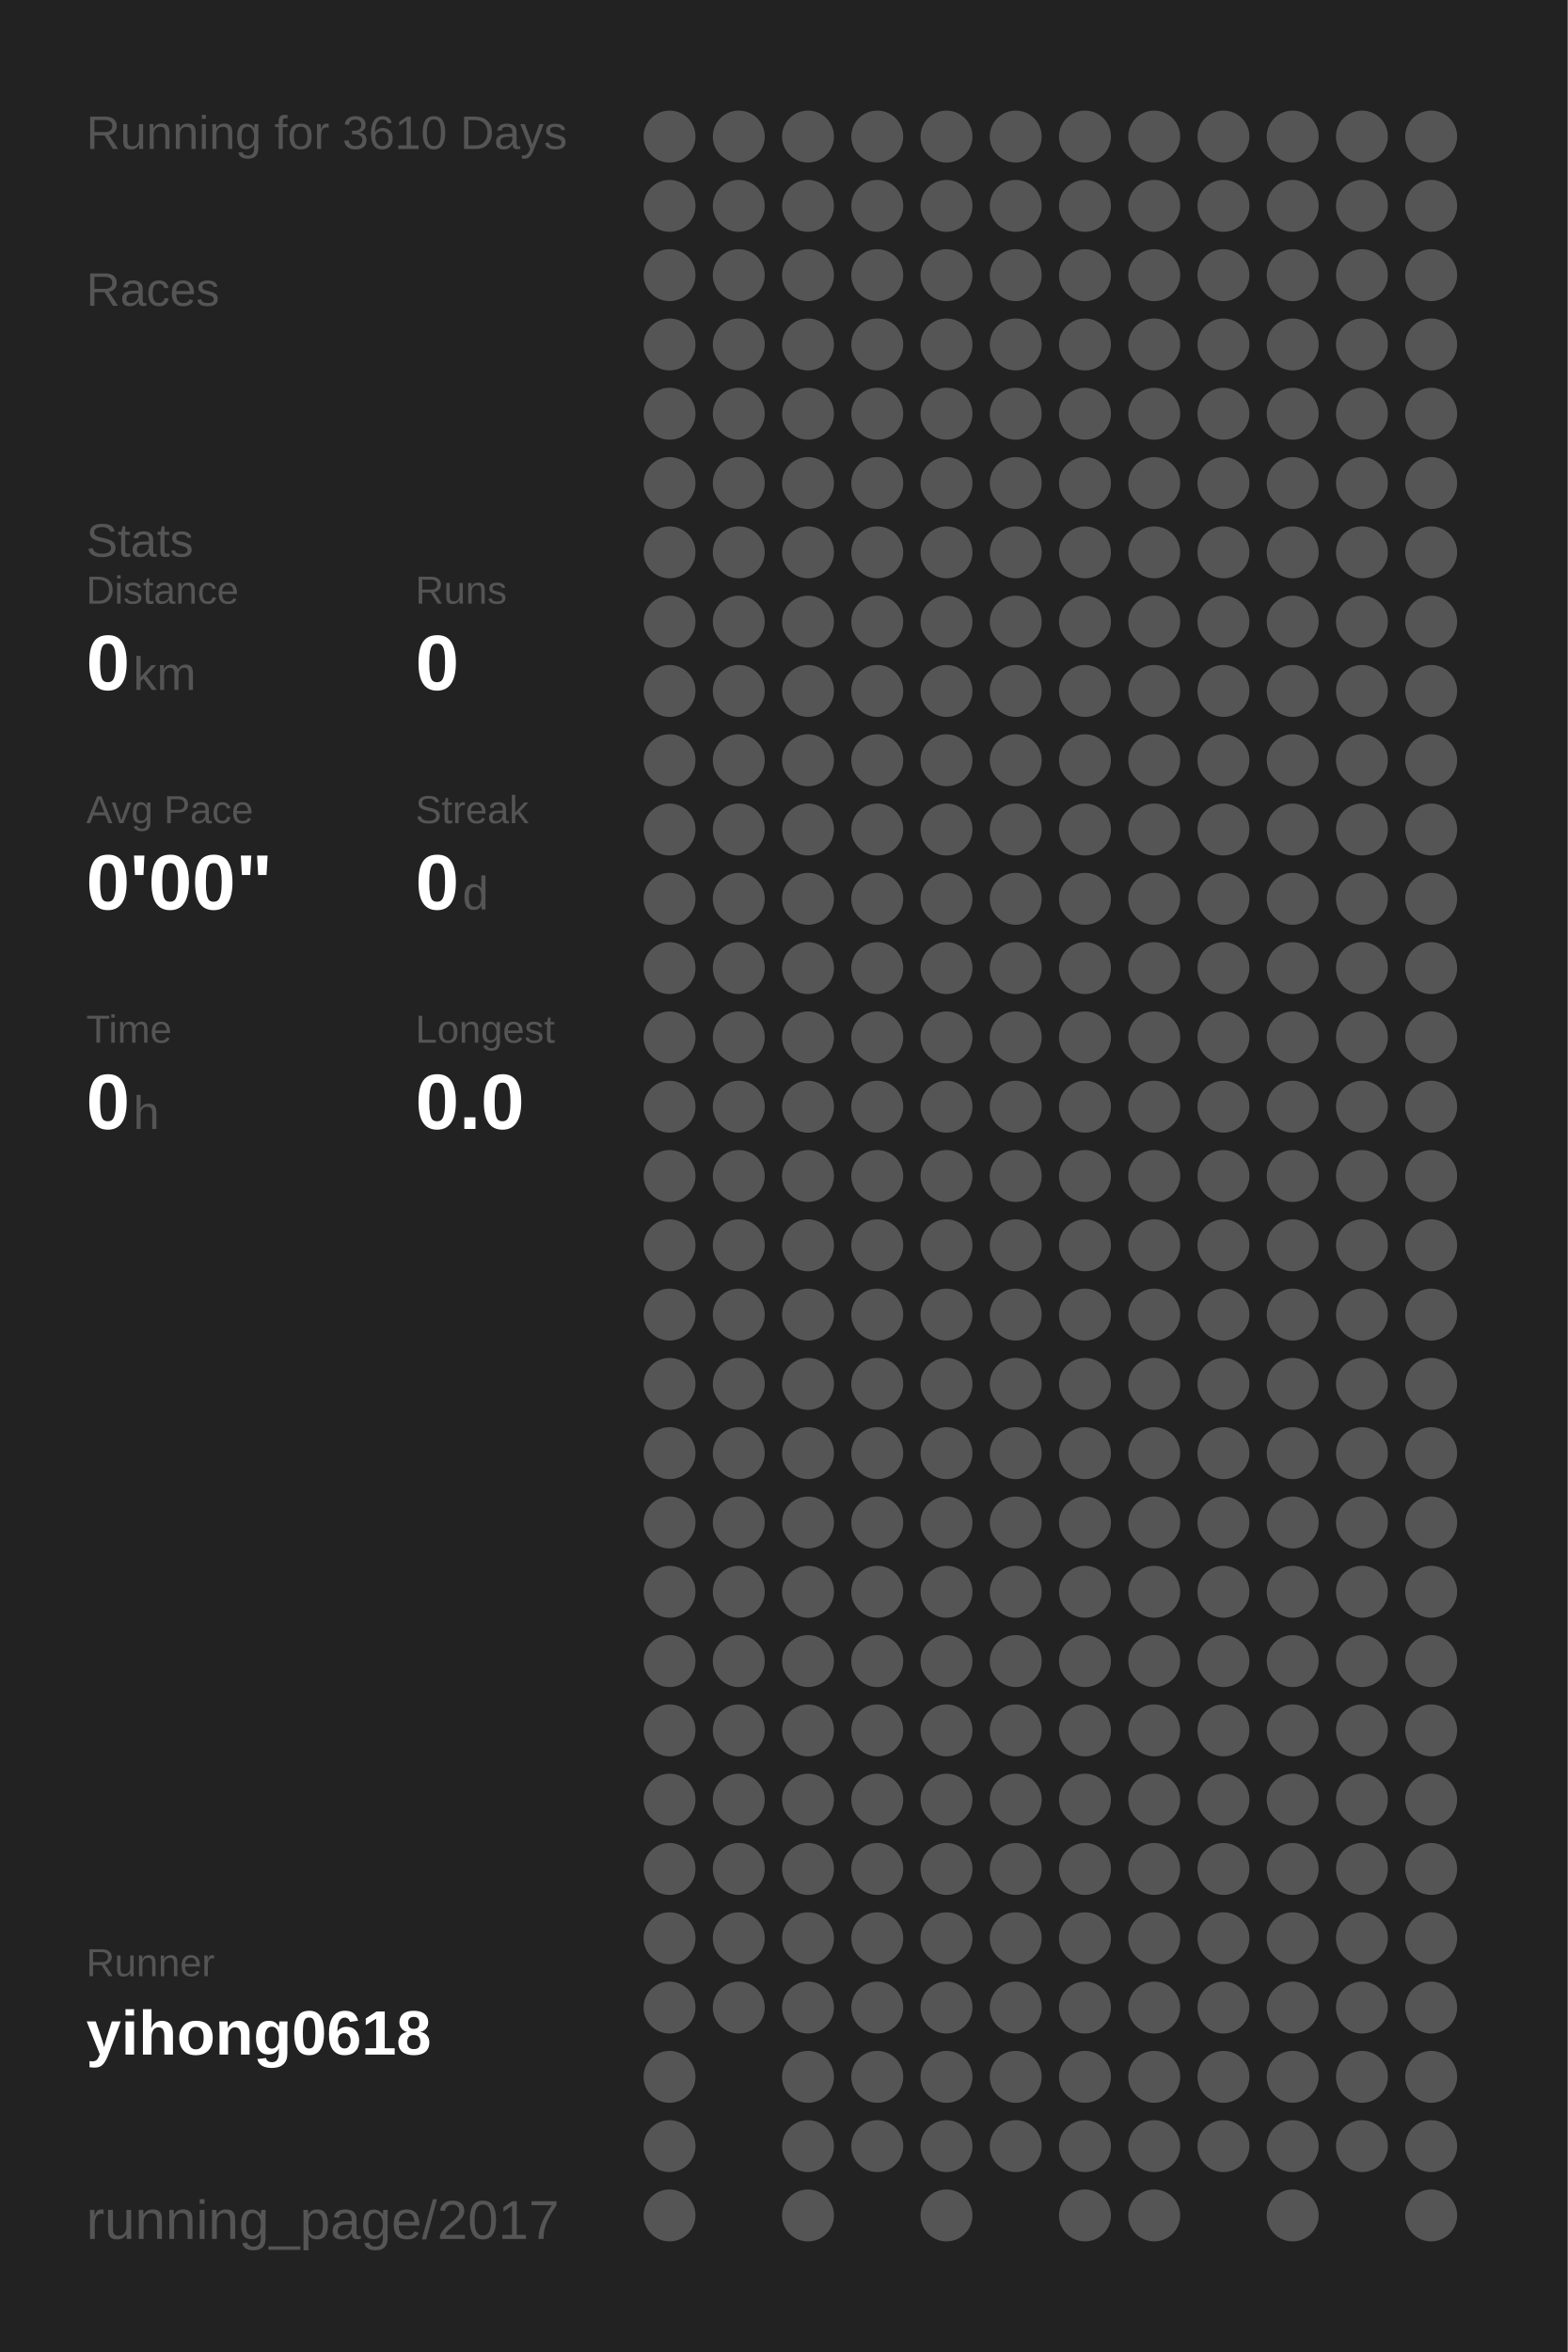
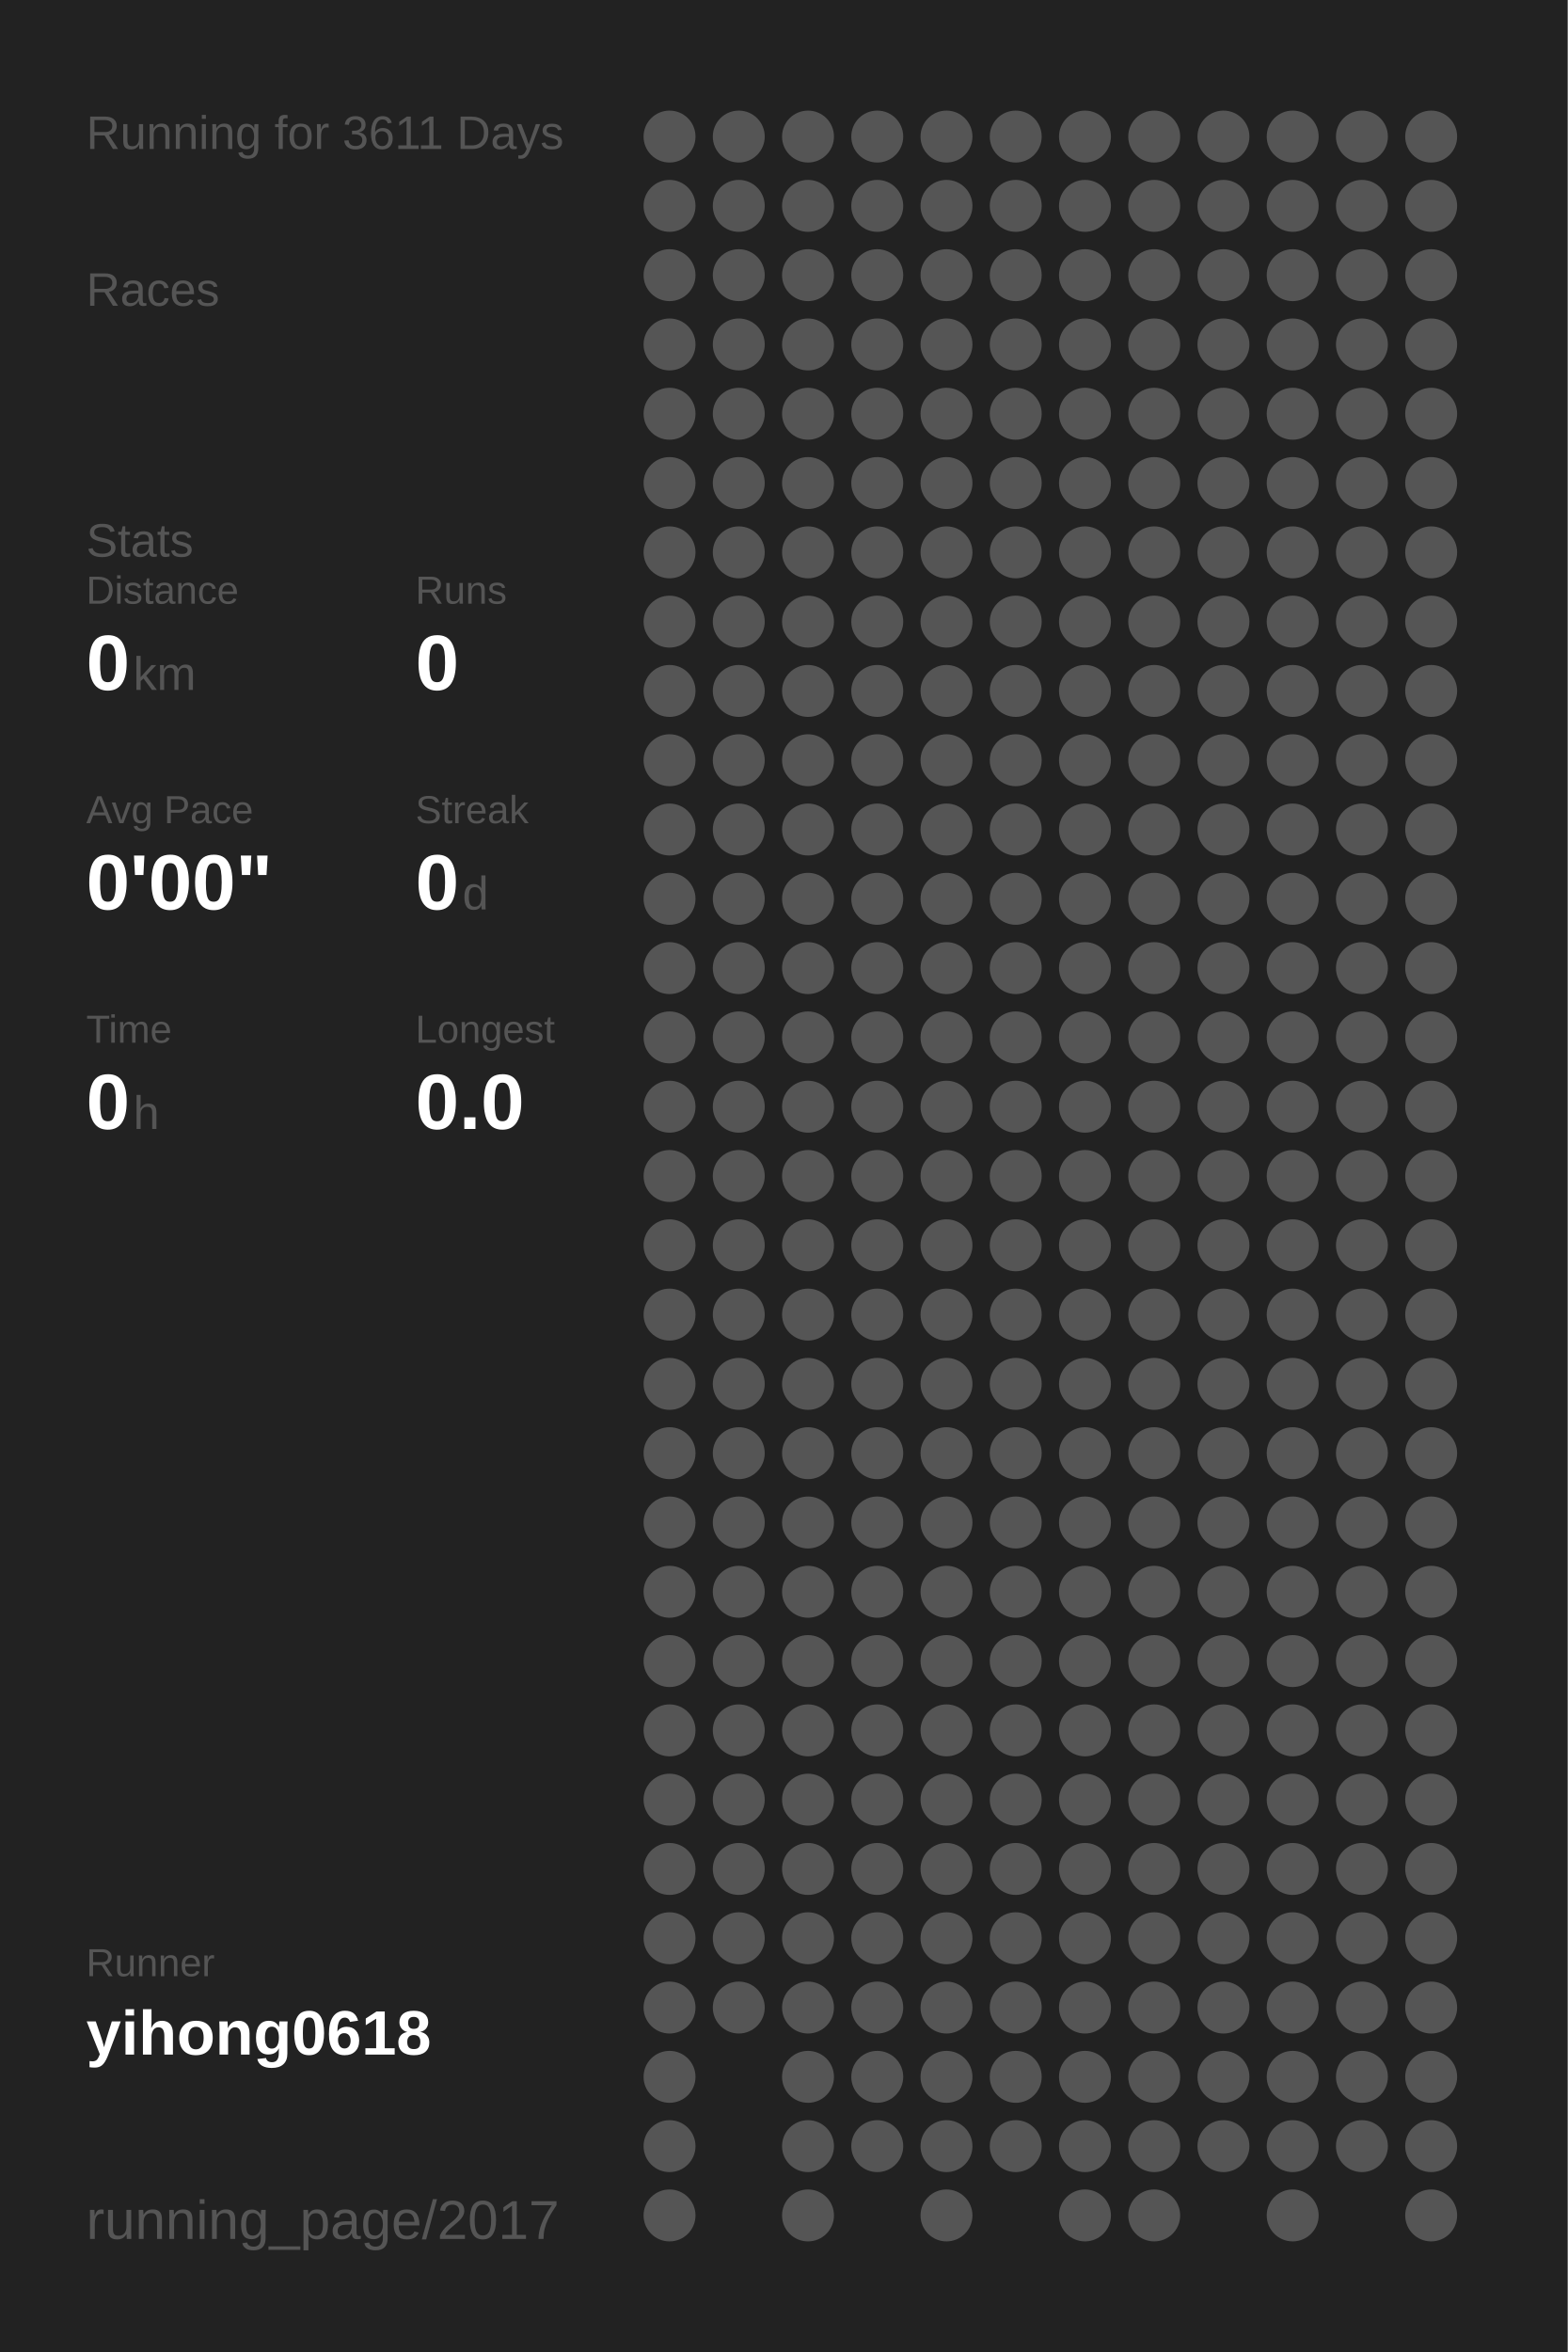
<svg xmlns="http://www.w3.org/2000/svg" baseProfile="full" height="300mm" version="1.1" viewBox="0,0,200,300" width="200mm">
  <defs />
  <rect fill="#222222" height="300" width="200" x="0" y="0" />
-   <text fill="#555555" style="font-size:6px; font-family:Arial;" x="11" y="19">Running for 3610 Days</text>
+   <text fill="#555555" style="font-size:6px; font-family:Arial;" x="11" y="19">Running for 3611 Days</text>
  <text fill="#555555" style="font-size:6px; font-family:Arial;" x="11" y="39">Races</text>
  <text fill="#555555" style="font-size:6px; font-family:Arial;" x="11" y="71">Stats</text>
  <text fill="#555555" style="font-size:5px; font-family:Arial;" x="11" y="77">Distance</text>
  <text fill="#FFFFFF" style="font-size:10px; font-family:Arial; font-weight:bold;" x="11" y="88">0</text>
  <text fill="#555555" style="font-size:6px; font-family:Arial;" x="17" y="88">km</text>
  <text fill="#555555" style="font-size:5px; font-family:Arial;" x="53" y="77">Runs</text>
  <text fill="#FFFFFF" style="font-size:10px; font-family:Arial; font-weight:bold;" x="53" y="88">0</text>
  <text fill="#555555" style="font-size:5px; font-family:Arial;" x="11" y="105">Avg Pace</text>
  <text fill="#FFFFFF" style="font-size:10px; font-family:Arial; font-weight:bold;" x="11" y="116">0'00"</text>
  <text fill="#555555" style="font-size:5px; font-family:Arial;" x="53" y="105">Streak</text>
  <text fill="#FFFFFF" style="font-size:10px; font-family:Arial; font-weight:bold;" x="53" y="116">0</text>
  <text fill="#555555" style="font-size:6px; font-family:Arial;" x="59" y="116">d</text>
  <text fill="#555555" style="font-size:5px; font-family:Arial;" x="11" y="133">Time</text>
  <text fill="#FFFFFF" style="font-size:10px; font-family:Arial; font-weight:bold;" x="11" y="144">0</text>
  <text fill="#555555" style="font-size:6px; font-family:Arial;" x="17" y="144">h</text>
  <text fill="#555555" style="font-size:5px; font-family:Arial;" x="53" y="133">Longest</text>
  <text fill="#FFFFFF" style="font-size:10px; font-family:Arial; font-weight:bold;" x="53" y="144">0.0</text>
  <text fill="#555555" style="font-size:5px; font-family:Arial;" x="11" y="252.065">Runner</text>
  <text fill="#FFFFFF" style="font-size:8px; font-family:Arial; font-weight:bold;" x="11" y="262.065">yihong0618</text>
  <text fill="#555555" style="font-size:7px; font-family:Arial;" x="11" y="285.581">running_page/2017</text>
  <circle cx="85.417" cy="17.419" fill="#555555" r="3.312" />
  <circle cx="85.417" cy="26.258" fill="#555555" r="3.312" />
  <circle cx="85.417" cy="35.097" fill="#555555" r="3.312" />
  <circle cx="85.417" cy="43.935" fill="#555555" r="3.312" />
  <circle cx="85.417" cy="52.774" fill="#555555" r="3.312" />
  <circle cx="85.417" cy="61.613" fill="#555555" r="3.312" />
  <circle cx="85.417" cy="70.452" fill="#555555" r="3.312" />
  <circle cx="85.417" cy="79.29" fill="#555555" r="3.312" />
  <circle cx="85.417" cy="88.129" fill="#555555" r="3.312" />
  <circle cx="85.417" cy="96.968" fill="#555555" r="3.312" />
  <circle cx="85.417" cy="105.806" fill="#555555" r="3.312" />
  <circle cx="85.417" cy="114.645" fill="#555555" r="3.312" />
  <circle cx="85.417" cy="123.484" fill="#555555" r="3.312" />
  <circle cx="85.417" cy="132.323" fill="#555555" r="3.312" />
  <circle cx="85.417" cy="141.161" fill="#555555" r="3.312" />
  <circle cx="85.417" cy="150" fill="#555555" r="3.312" />
  <circle cx="85.417" cy="158.839" fill="#555555" r="3.312" />
  <circle cx="85.417" cy="167.677" fill="#555555" r="3.312" />
  <circle cx="85.417" cy="176.516" fill="#555555" r="3.312" />
  <circle cx="85.417" cy="185.355" fill="#555555" r="3.312" />
  <circle cx="85.417" cy="194.194" fill="#555555" r="3.312" />
  <circle cx="85.417" cy="203.032" fill="#555555" r="3.312" />
  <circle cx="85.417" cy="211.871" fill="#555555" r="3.312" />
  <circle cx="85.417" cy="220.71" fill="#555555" r="3.312" />
  <circle cx="85.417" cy="229.548" fill="#555555" r="3.312" />
  <circle cx="85.417" cy="238.387" fill="#555555" r="3.312" />
  <circle cx="85.417" cy="247.226" fill="#555555" r="3.312" />
  <circle cx="85.417" cy="256.065" fill="#555555" r="3.312" />
  <circle cx="85.417" cy="264.903" fill="#555555" r="3.312" />
  <circle cx="85.417" cy="273.742" fill="#555555" r="3.312" />
  <circle cx="85.417" cy="282.581" fill="#555555" r="3.312" />
  <circle cx="94.25" cy="17.419" fill="#555555" r="3.312" />
  <circle cx="94.25" cy="26.258" fill="#555555" r="3.312" />
  <circle cx="94.25" cy="35.097" fill="#555555" r="3.312" />
  <circle cx="94.25" cy="43.935" fill="#555555" r="3.312" />
  <circle cx="94.25" cy="52.774" fill="#555555" r="3.312" />
  <circle cx="94.25" cy="61.613" fill="#555555" r="3.312" />
  <circle cx="94.25" cy="70.452" fill="#555555" r="3.312" />
  <circle cx="94.25" cy="79.29" fill="#555555" r="3.312" />
  <circle cx="94.25" cy="88.129" fill="#555555" r="3.312" />
  <circle cx="94.25" cy="96.968" fill="#555555" r="3.312" />
  <circle cx="94.25" cy="105.806" fill="#555555" r="3.312" />
  <circle cx="94.25" cy="114.645" fill="#555555" r="3.312" />
  <circle cx="94.25" cy="123.484" fill="#555555" r="3.312" />
  <circle cx="94.25" cy="132.323" fill="#555555" r="3.312" />
  <circle cx="94.25" cy="141.161" fill="#555555" r="3.312" />
  <circle cx="94.25" cy="150" fill="#555555" r="3.312" />
  <circle cx="94.25" cy="158.839" fill="#555555" r="3.312" />
  <circle cx="94.25" cy="167.677" fill="#555555" r="3.312" />
  <circle cx="94.25" cy="176.516" fill="#555555" r="3.312" />
  <circle cx="94.25" cy="185.355" fill="#555555" r="3.312" />
  <circle cx="94.25" cy="194.194" fill="#555555" r="3.312" />
  <circle cx="94.25" cy="203.032" fill="#555555" r="3.312" />
  <circle cx="94.25" cy="211.871" fill="#555555" r="3.312" />
  <circle cx="94.25" cy="220.71" fill="#555555" r="3.312" />
  <circle cx="94.25" cy="229.548" fill="#555555" r="3.312" />
  <circle cx="94.25" cy="238.387" fill="#555555" r="3.312" />
  <circle cx="94.25" cy="247.226" fill="#555555" r="3.312" />
  <circle cx="94.25" cy="256.065" fill="#555555" r="3.312" />
  <circle cx="103.083" cy="17.419" fill="#555555" r="3.312" />
  <circle cx="103.083" cy="26.258" fill="#555555" r="3.312" />
  <circle cx="103.083" cy="35.097" fill="#555555" r="3.312" />
  <circle cx="103.083" cy="43.935" fill="#555555" r="3.312" />
  <circle cx="103.083" cy="52.774" fill="#555555" r="3.312" />
  <circle cx="103.083" cy="61.613" fill="#555555" r="3.312" />
  <circle cx="103.083" cy="70.452" fill="#555555" r="3.312" />
  <circle cx="103.083" cy="79.29" fill="#555555" r="3.312" />
  <circle cx="103.083" cy="88.129" fill="#555555" r="3.312" />
  <circle cx="103.083" cy="96.968" fill="#555555" r="3.312" />
  <circle cx="103.083" cy="105.806" fill="#555555" r="3.312" />
  <circle cx="103.083" cy="114.645" fill="#555555" r="3.312" />
  <circle cx="103.083" cy="123.484" fill="#555555" r="3.312" />
  <circle cx="103.083" cy="132.323" fill="#555555" r="3.312" />
  <circle cx="103.083" cy="141.161" fill="#555555" r="3.312" />
  <circle cx="103.083" cy="150" fill="#555555" r="3.312" />
  <circle cx="103.083" cy="158.839" fill="#555555" r="3.312" />
  <circle cx="103.083" cy="167.677" fill="#555555" r="3.312" />
  <circle cx="103.083" cy="176.516" fill="#555555" r="3.312" />
  <circle cx="103.083" cy="185.355" fill="#555555" r="3.312" />
  <circle cx="103.083" cy="194.194" fill="#555555" r="3.312" />
  <circle cx="103.083" cy="203.032" fill="#555555" r="3.312" />
  <circle cx="103.083" cy="211.871" fill="#555555" r="3.312" />
  <circle cx="103.083" cy="220.71" fill="#555555" r="3.312" />
  <circle cx="103.083" cy="229.548" fill="#555555" r="3.312" />
  <circle cx="103.083" cy="238.387" fill="#555555" r="3.312" />
  <circle cx="103.083" cy="247.226" fill="#555555" r="3.312" />
  <circle cx="103.083" cy="256.065" fill="#555555" r="3.312" />
  <circle cx="103.083" cy="264.903" fill="#555555" r="3.312" />
  <circle cx="103.083" cy="273.742" fill="#555555" r="3.312" />
  <circle cx="103.083" cy="282.581" fill="#555555" r="3.312" />
  <circle cx="111.917" cy="17.419" fill="#555555" r="3.312" />
  <circle cx="111.917" cy="26.258" fill="#555555" r="3.312" />
  <circle cx="111.917" cy="35.097" fill="#555555" r="3.312" />
  <circle cx="111.917" cy="43.935" fill="#555555" r="3.312" />
  <circle cx="111.917" cy="52.774" fill="#555555" r="3.312" />
  <circle cx="111.917" cy="61.613" fill="#555555" r="3.312" />
  <circle cx="111.917" cy="70.452" fill="#555555" r="3.312" />
  <circle cx="111.917" cy="79.29" fill="#555555" r="3.312" />
  <circle cx="111.917" cy="88.129" fill="#555555" r="3.312" />
  <circle cx="111.917" cy="96.968" fill="#555555" r="3.312" />
  <circle cx="111.917" cy="105.806" fill="#555555" r="3.312" />
  <circle cx="111.917" cy="114.645" fill="#555555" r="3.312" />
  <circle cx="111.917" cy="123.484" fill="#555555" r="3.312" />
  <circle cx="111.917" cy="132.323" fill="#555555" r="3.312" />
  <circle cx="111.917" cy="141.161" fill="#555555" r="3.312" />
  <circle cx="111.917" cy="150" fill="#555555" r="3.312" />
  <circle cx="111.917" cy="158.839" fill="#555555" r="3.312" />
  <circle cx="111.917" cy="167.677" fill="#555555" r="3.312" />
  <circle cx="111.917" cy="176.516" fill="#555555" r="3.312" />
  <circle cx="111.917" cy="185.355" fill="#555555" r="3.312" />
  <circle cx="111.917" cy="194.194" fill="#555555" r="3.312" />
  <circle cx="111.917" cy="203.032" fill="#555555" r="3.312" />
  <circle cx="111.917" cy="211.871" fill="#555555" r="3.312" />
  <circle cx="111.917" cy="220.71" fill="#555555" r="3.312" />
  <circle cx="111.917" cy="229.548" fill="#555555" r="3.312" />
  <circle cx="111.917" cy="238.387" fill="#555555" r="3.312" />
  <circle cx="111.917" cy="247.226" fill="#555555" r="3.312" />
  <circle cx="111.917" cy="256.065" fill="#555555" r="3.312" />
  <circle cx="111.917" cy="264.903" fill="#555555" r="3.312" />
  <circle cx="111.917" cy="273.742" fill="#555555" r="3.312" />
  <circle cx="120.75" cy="17.419" fill="#555555" r="3.312" />
  <circle cx="120.75" cy="26.258" fill="#555555" r="3.312" />
  <circle cx="120.75" cy="35.097" fill="#555555" r="3.312" />
  <circle cx="120.75" cy="43.935" fill="#555555" r="3.312" />
  <circle cx="120.75" cy="52.774" fill="#555555" r="3.312" />
  <circle cx="120.75" cy="61.613" fill="#555555" r="3.312" />
  <circle cx="120.75" cy="70.452" fill="#555555" r="3.312" />
  <circle cx="120.75" cy="79.29" fill="#555555" r="3.312" />
  <circle cx="120.75" cy="88.129" fill="#555555" r="3.312" />
  <circle cx="120.75" cy="96.968" fill="#555555" r="3.312" />
  <circle cx="120.75" cy="105.806" fill="#555555" r="3.312" />
  <circle cx="120.75" cy="114.645" fill="#555555" r="3.312" />
  <circle cx="120.75" cy="123.484" fill="#555555" r="3.312" />
  <circle cx="120.75" cy="132.323" fill="#555555" r="3.312" />
  <circle cx="120.75" cy="141.161" fill="#555555" r="3.312" />
  <circle cx="120.75" cy="150" fill="#555555" r="3.312" />
  <circle cx="120.75" cy="158.839" fill="#555555" r="3.312" />
  <circle cx="120.75" cy="167.677" fill="#555555" r="3.312" />
  <circle cx="120.75" cy="176.516" fill="#555555" r="3.312" />
  <circle cx="120.75" cy="185.355" fill="#555555" r="3.312" />
  <circle cx="120.75" cy="194.194" fill="#555555" r="3.312" />
  <circle cx="120.75" cy="203.032" fill="#555555" r="3.312" />
  <circle cx="120.75" cy="211.871" fill="#555555" r="3.312" />
  <circle cx="120.75" cy="220.71" fill="#555555" r="3.312" />
  <circle cx="120.75" cy="229.548" fill="#555555" r="3.312" />
  <circle cx="120.75" cy="238.387" fill="#555555" r="3.312" />
  <circle cx="120.75" cy="247.226" fill="#555555" r="3.312" />
  <circle cx="120.75" cy="256.065" fill="#555555" r="3.312" />
  <circle cx="120.75" cy="264.903" fill="#555555" r="3.312" />
  <circle cx="120.75" cy="273.742" fill="#555555" r="3.312" />
  <circle cx="120.75" cy="282.581" fill="#555555" r="3.312" />
  <circle cx="129.583" cy="17.419" fill="#555555" r="3.312" />
  <circle cx="129.583" cy="26.258" fill="#555555" r="3.312" />
  <circle cx="129.583" cy="35.097" fill="#555555" r="3.312" />
  <circle cx="129.583" cy="43.935" fill="#555555" r="3.312" />
  <circle cx="129.583" cy="52.774" fill="#555555" r="3.312" />
  <circle cx="129.583" cy="61.613" fill="#555555" r="3.312" />
  <circle cx="129.583" cy="70.452" fill="#555555" r="3.312" />
  <circle cx="129.583" cy="79.29" fill="#555555" r="3.312" />
  <circle cx="129.583" cy="88.129" fill="#555555" r="3.312" />
  <circle cx="129.583" cy="96.968" fill="#555555" r="3.312" />
  <circle cx="129.583" cy="105.806" fill="#555555" r="3.312" />
  <circle cx="129.583" cy="114.645" fill="#555555" r="3.312" />
  <circle cx="129.583" cy="123.484" fill="#555555" r="3.312" />
  <circle cx="129.583" cy="132.323" fill="#555555" r="3.312" />
  <circle cx="129.583" cy="141.161" fill="#555555" r="3.312" />
  <circle cx="129.583" cy="150" fill="#555555" r="3.312" />
  <circle cx="129.583" cy="158.839" fill="#555555" r="3.312" />
  <circle cx="129.583" cy="167.677" fill="#555555" r="3.312" />
  <circle cx="129.583" cy="176.516" fill="#555555" r="3.312" />
  <circle cx="129.583" cy="185.355" fill="#555555" r="3.312" />
  <circle cx="129.583" cy="194.194" fill="#555555" r="3.312" />
  <circle cx="129.583" cy="203.032" fill="#555555" r="3.312" />
  <circle cx="129.583" cy="211.871" fill="#555555" r="3.312" />
  <circle cx="129.583" cy="220.71" fill="#555555" r="3.312" />
  <circle cx="129.583" cy="229.548" fill="#555555" r="3.312" />
  <circle cx="129.583" cy="238.387" fill="#555555" r="3.312" />
  <circle cx="129.583" cy="247.226" fill="#555555" r="3.312" />
  <circle cx="129.583" cy="256.065" fill="#555555" r="3.312" />
  <circle cx="129.583" cy="264.903" fill="#555555" r="3.312" />
  <circle cx="129.583" cy="273.742" fill="#555555" r="3.312" />
  <circle cx="138.417" cy="17.419" fill="#555555" r="3.312" />
  <circle cx="138.417" cy="26.258" fill="#555555" r="3.312" />
  <circle cx="138.417" cy="35.097" fill="#555555" r="3.312" />
  <circle cx="138.417" cy="43.935" fill="#555555" r="3.312" />
  <circle cx="138.417" cy="52.774" fill="#555555" r="3.312" />
  <circle cx="138.417" cy="61.613" fill="#555555" r="3.312" />
  <circle cx="138.417" cy="70.452" fill="#555555" r="3.312" />
  <circle cx="138.417" cy="79.29" fill="#555555" r="3.312" />
  <circle cx="138.417" cy="88.129" fill="#555555" r="3.312" />
  <circle cx="138.417" cy="96.968" fill="#555555" r="3.312" />
  <circle cx="138.417" cy="105.806" fill="#555555" r="3.312" />
  <circle cx="138.417" cy="114.645" fill="#555555" r="3.312" />
  <circle cx="138.417" cy="123.484" fill="#555555" r="3.312" />
  <circle cx="138.417" cy="132.323" fill="#555555" r="3.312" />
  <circle cx="138.417" cy="141.161" fill="#555555" r="3.312" />
  <circle cx="138.417" cy="150" fill="#555555" r="3.312" />
  <circle cx="138.417" cy="158.839" fill="#555555" r="3.312" />
  <circle cx="138.417" cy="167.677" fill="#555555" r="3.312" />
  <circle cx="138.417" cy="176.516" fill="#555555" r="3.312" />
  <circle cx="138.417" cy="185.355" fill="#555555" r="3.312" />
  <circle cx="138.417" cy="194.194" fill="#555555" r="3.312" />
  <circle cx="138.417" cy="203.032" fill="#555555" r="3.312" />
  <circle cx="138.417" cy="211.871" fill="#555555" r="3.312" />
  <circle cx="138.417" cy="220.71" fill="#555555" r="3.312" />
  <circle cx="138.417" cy="229.548" fill="#555555" r="3.312" />
  <circle cx="138.417" cy="238.387" fill="#555555" r="3.312" />
  <circle cx="138.417" cy="247.226" fill="#555555" r="3.312" />
  <circle cx="138.417" cy="256.065" fill="#555555" r="3.312" />
  <circle cx="138.417" cy="264.903" fill="#555555" r="3.312" />
  <circle cx="138.417" cy="273.742" fill="#555555" r="3.312" />
  <circle cx="138.417" cy="282.581" fill="#555555" r="3.312" />
  <circle cx="147.25" cy="17.419" fill="#555555" r="3.312" />
  <circle cx="147.25" cy="26.258" fill="#555555" r="3.312" />
  <circle cx="147.25" cy="35.097" fill="#555555" r="3.312" />
  <circle cx="147.25" cy="43.935" fill="#555555" r="3.312" />
  <circle cx="147.25" cy="52.774" fill="#555555" r="3.312" />
  <circle cx="147.25" cy="61.613" fill="#555555" r="3.312" />
  <circle cx="147.25" cy="70.452" fill="#555555" r="3.312" />
  <circle cx="147.25" cy="79.29" fill="#555555" r="3.312" />
  <circle cx="147.25" cy="88.129" fill="#555555" r="3.312" />
  <circle cx="147.25" cy="96.968" fill="#555555" r="3.312" />
  <circle cx="147.25" cy="105.806" fill="#555555" r="3.312" />
  <circle cx="147.25" cy="114.645" fill="#555555" r="3.312" />
  <circle cx="147.25" cy="123.484" fill="#555555" r="3.312" />
  <circle cx="147.25" cy="132.323" fill="#555555" r="3.312" />
  <circle cx="147.25" cy="141.161" fill="#555555" r="3.312" />
  <circle cx="147.25" cy="150" fill="#555555" r="3.312" />
  <circle cx="147.25" cy="158.839" fill="#555555" r="3.312" />
  <circle cx="147.25" cy="167.677" fill="#555555" r="3.312" />
  <circle cx="147.25" cy="176.516" fill="#555555" r="3.312" />
  <circle cx="147.25" cy="185.355" fill="#555555" r="3.312" />
  <circle cx="147.25" cy="194.194" fill="#555555" r="3.312" />
  <circle cx="147.25" cy="203.032" fill="#555555" r="3.312" />
  <circle cx="147.25" cy="211.871" fill="#555555" r="3.312" />
  <circle cx="147.25" cy="220.71" fill="#555555" r="3.312" />
  <circle cx="147.25" cy="229.548" fill="#555555" r="3.312" />
  <circle cx="147.25" cy="238.387" fill="#555555" r="3.312" />
  <circle cx="147.25" cy="247.226" fill="#555555" r="3.312" />
  <circle cx="147.25" cy="256.065" fill="#555555" r="3.312" />
  <circle cx="147.25" cy="264.903" fill="#555555" r="3.312" />
  <circle cx="147.25" cy="273.742" fill="#555555" r="3.312" />
  <circle cx="147.25" cy="282.581" fill="#555555" r="3.312" />
  <circle cx="156.083" cy="17.419" fill="#555555" r="3.312" />
  <circle cx="156.083" cy="26.258" fill="#555555" r="3.312" />
  <circle cx="156.083" cy="35.097" fill="#555555" r="3.312" />
  <circle cx="156.083" cy="43.935" fill="#555555" r="3.312" />
  <circle cx="156.083" cy="52.774" fill="#555555" r="3.312" />
  <circle cx="156.083" cy="61.613" fill="#555555" r="3.312" />
  <circle cx="156.083" cy="70.452" fill="#555555" r="3.312" />
  <circle cx="156.083" cy="79.29" fill="#555555" r="3.312" />
  <circle cx="156.083" cy="88.129" fill="#555555" r="3.312" />
  <circle cx="156.083" cy="96.968" fill="#555555" r="3.312" />
  <circle cx="156.083" cy="105.806" fill="#555555" r="3.312" />
  <circle cx="156.083" cy="114.645" fill="#555555" r="3.312" />
  <circle cx="156.083" cy="123.484" fill="#555555" r="3.312" />
  <circle cx="156.083" cy="132.323" fill="#555555" r="3.312" />
  <circle cx="156.083" cy="141.161" fill="#555555" r="3.312" />
  <circle cx="156.083" cy="150" fill="#555555" r="3.312" />
  <circle cx="156.083" cy="158.839" fill="#555555" r="3.312" />
  <circle cx="156.083" cy="167.677" fill="#555555" r="3.312" />
  <circle cx="156.083" cy="176.516" fill="#555555" r="3.312" />
  <circle cx="156.083" cy="185.355" fill="#555555" r="3.312" />
  <circle cx="156.083" cy="194.194" fill="#555555" r="3.312" />
  <circle cx="156.083" cy="203.032" fill="#555555" r="3.312" />
  <circle cx="156.083" cy="211.871" fill="#555555" r="3.312" />
  <circle cx="156.083" cy="220.71" fill="#555555" r="3.312" />
  <circle cx="156.083" cy="229.548" fill="#555555" r="3.312" />
  <circle cx="156.083" cy="238.387" fill="#555555" r="3.312" />
  <circle cx="156.083" cy="247.226" fill="#555555" r="3.312" />
  <circle cx="156.083" cy="256.065" fill="#555555" r="3.312" />
  <circle cx="156.083" cy="264.903" fill="#555555" r="3.312" />
  <circle cx="156.083" cy="273.742" fill="#555555" r="3.312" />
  <circle cx="164.917" cy="17.419" fill="#555555" r="3.312" />
  <circle cx="164.917" cy="26.258" fill="#555555" r="3.312" />
  <circle cx="164.917" cy="35.097" fill="#555555" r="3.312" />
  <circle cx="164.917" cy="43.935" fill="#555555" r="3.312" />
  <circle cx="164.917" cy="52.774" fill="#555555" r="3.312" />
  <circle cx="164.917" cy="61.613" fill="#555555" r="3.312" />
  <circle cx="164.917" cy="70.452" fill="#555555" r="3.312" />
  <circle cx="164.917" cy="79.29" fill="#555555" r="3.312" />
  <circle cx="164.917" cy="88.129" fill="#555555" r="3.312" />
  <circle cx="164.917" cy="96.968" fill="#555555" r="3.312" />
  <circle cx="164.917" cy="105.806" fill="#555555" r="3.312" />
  <circle cx="164.917" cy="114.645" fill="#555555" r="3.312" />
  <circle cx="164.917" cy="123.484" fill="#555555" r="3.312" />
  <circle cx="164.917" cy="132.323" fill="#555555" r="3.312" />
  <circle cx="164.917" cy="141.161" fill="#555555" r="3.312" />
  <circle cx="164.917" cy="150" fill="#555555" r="3.312" />
  <circle cx="164.917" cy="158.839" fill="#555555" r="3.312" />
  <circle cx="164.917" cy="167.677" fill="#555555" r="3.312" />
  <circle cx="164.917" cy="176.516" fill="#555555" r="3.312" />
  <circle cx="164.917" cy="185.355" fill="#555555" r="3.312" />
  <circle cx="164.917" cy="194.194" fill="#555555" r="3.312" />
  <circle cx="164.917" cy="203.032" fill="#555555" r="3.312" />
  <circle cx="164.917" cy="211.871" fill="#555555" r="3.312" />
  <circle cx="164.917" cy="220.71" fill="#555555" r="3.312" />
  <circle cx="164.917" cy="229.548" fill="#555555" r="3.312" />
  <circle cx="164.917" cy="238.387" fill="#555555" r="3.312" />
  <circle cx="164.917" cy="247.226" fill="#555555" r="3.312" />
  <circle cx="164.917" cy="256.065" fill="#555555" r="3.312" />
  <circle cx="164.917" cy="264.903" fill="#555555" r="3.312" />
  <circle cx="164.917" cy="273.742" fill="#555555" r="3.312" />
  <circle cx="164.917" cy="282.581" fill="#555555" r="3.312" />
  <circle cx="173.75" cy="17.419" fill="#555555" r="3.312" />
  <circle cx="173.75" cy="26.258" fill="#555555" r="3.312" />
  <circle cx="173.75" cy="35.097" fill="#555555" r="3.312" />
  <circle cx="173.75" cy="43.935" fill="#555555" r="3.312" />
  <circle cx="173.75" cy="52.774" fill="#555555" r="3.312" />
  <circle cx="173.75" cy="61.613" fill="#555555" r="3.312" />
  <circle cx="173.75" cy="70.452" fill="#555555" r="3.312" />
  <circle cx="173.75" cy="79.29" fill="#555555" r="3.312" />
  <circle cx="173.75" cy="88.129" fill="#555555" r="3.312" />
  <circle cx="173.75" cy="96.968" fill="#555555" r="3.312" />
  <circle cx="173.75" cy="105.806" fill="#555555" r="3.312" />
  <circle cx="173.75" cy="114.645" fill="#555555" r="3.312" />
  <circle cx="173.75" cy="123.484" fill="#555555" r="3.312" />
  <circle cx="173.75" cy="132.323" fill="#555555" r="3.312" />
  <circle cx="173.75" cy="141.161" fill="#555555" r="3.312" />
  <circle cx="173.75" cy="150" fill="#555555" r="3.312" />
  <circle cx="173.75" cy="158.839" fill="#555555" r="3.312" />
  <circle cx="173.75" cy="167.677" fill="#555555" r="3.312" />
  <circle cx="173.75" cy="176.516" fill="#555555" r="3.312" />
  <circle cx="173.75" cy="185.355" fill="#555555" r="3.312" />
  <circle cx="173.75" cy="194.194" fill="#555555" r="3.312" />
  <circle cx="173.75" cy="203.032" fill="#555555" r="3.312" />
  <circle cx="173.75" cy="211.871" fill="#555555" r="3.312" />
  <circle cx="173.75" cy="220.71" fill="#555555" r="3.312" />
  <circle cx="173.75" cy="229.548" fill="#555555" r="3.312" />
  <circle cx="173.75" cy="238.387" fill="#555555" r="3.312" />
  <circle cx="173.75" cy="247.226" fill="#555555" r="3.312" />
  <circle cx="173.75" cy="256.065" fill="#555555" r="3.312" />
  <circle cx="173.75" cy="264.903" fill="#555555" r="3.312" />
  <circle cx="173.75" cy="273.742" fill="#555555" r="3.312" />
  <circle cx="182.583" cy="17.419" fill="#555555" r="3.312" />
  <circle cx="182.583" cy="26.258" fill="#555555" r="3.312" />
  <circle cx="182.583" cy="35.097" fill="#555555" r="3.312" />
  <circle cx="182.583" cy="43.935" fill="#555555" r="3.312" />
  <circle cx="182.583" cy="52.774" fill="#555555" r="3.312" />
  <circle cx="182.583" cy="61.613" fill="#555555" r="3.312" />
  <circle cx="182.583" cy="70.452" fill="#555555" r="3.312" />
  <circle cx="182.583" cy="79.29" fill="#555555" r="3.312" />
  <circle cx="182.583" cy="88.129" fill="#555555" r="3.312" />
  <circle cx="182.583" cy="96.968" fill="#555555" r="3.312" />
  <circle cx="182.583" cy="105.806" fill="#555555" r="3.312" />
  <circle cx="182.583" cy="114.645" fill="#555555" r="3.312" />
  <circle cx="182.583" cy="123.484" fill="#555555" r="3.312" />
  <circle cx="182.583" cy="132.323" fill="#555555" r="3.312" />
  <circle cx="182.583" cy="141.161" fill="#555555" r="3.312" />
  <circle cx="182.583" cy="150" fill="#555555" r="3.312" />
  <circle cx="182.583" cy="158.839" fill="#555555" r="3.312" />
  <circle cx="182.583" cy="167.677" fill="#555555" r="3.312" />
  <circle cx="182.583" cy="176.516" fill="#555555" r="3.312" />
  <circle cx="182.583" cy="185.355" fill="#555555" r="3.312" />
  <circle cx="182.583" cy="194.194" fill="#555555" r="3.312" />
  <circle cx="182.583" cy="203.032" fill="#555555" r="3.312" />
  <circle cx="182.583" cy="211.871" fill="#555555" r="3.312" />
  <circle cx="182.583" cy="220.71" fill="#555555" r="3.312" />
  <circle cx="182.583" cy="229.548" fill="#555555" r="3.312" />
  <circle cx="182.583" cy="238.387" fill="#555555" r="3.312" />
  <circle cx="182.583" cy="247.226" fill="#555555" r="3.312" />
  <circle cx="182.583" cy="256.065" fill="#555555" r="3.312" />
  <circle cx="182.583" cy="264.903" fill="#555555" r="3.312" />
  <circle cx="182.583" cy="273.742" fill="#555555" r="3.312" />
  <circle cx="182.583" cy="282.581" fill="#555555" r="3.312" />
</svg>
